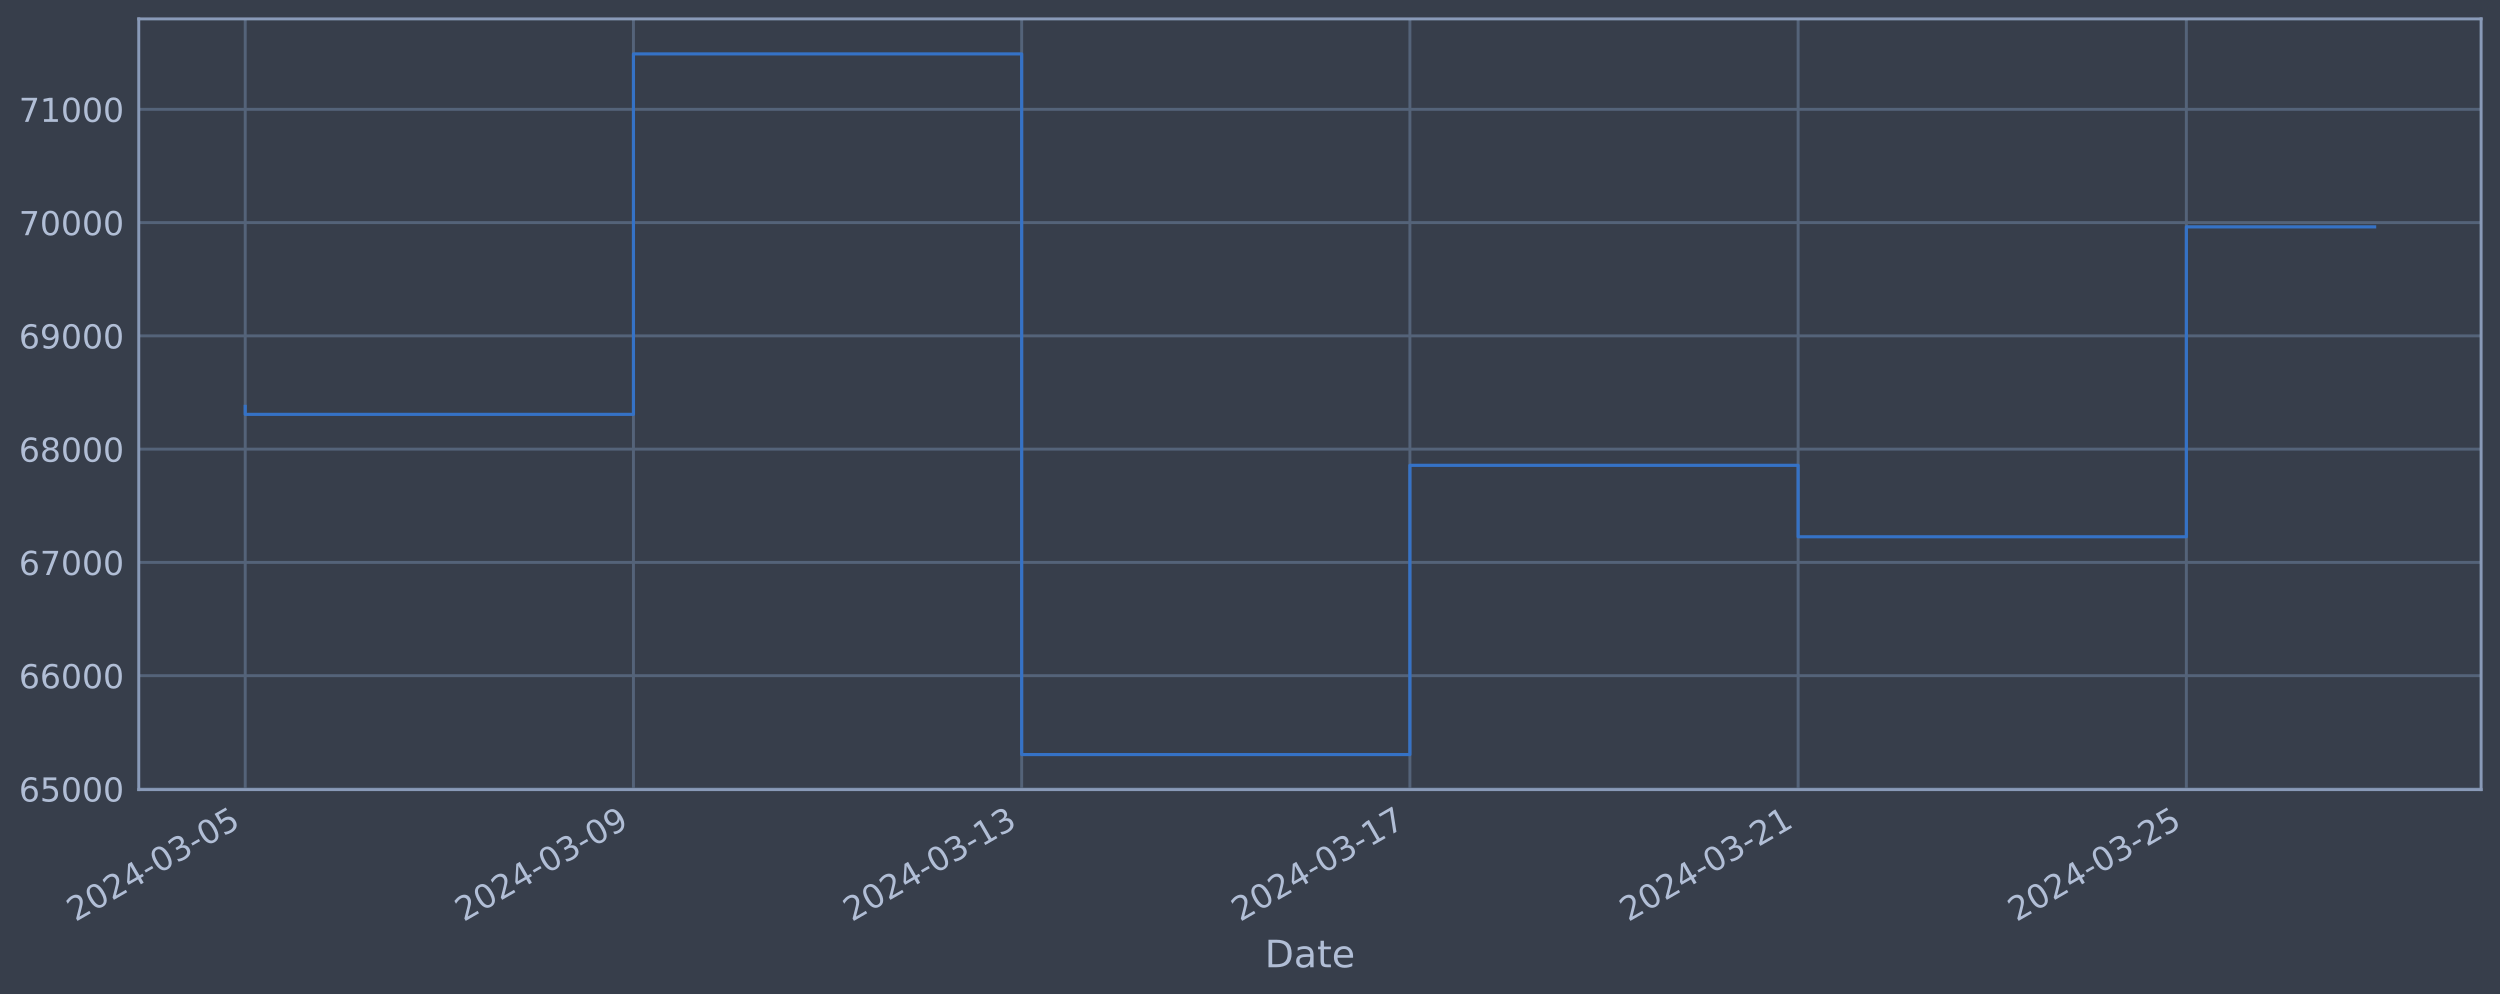
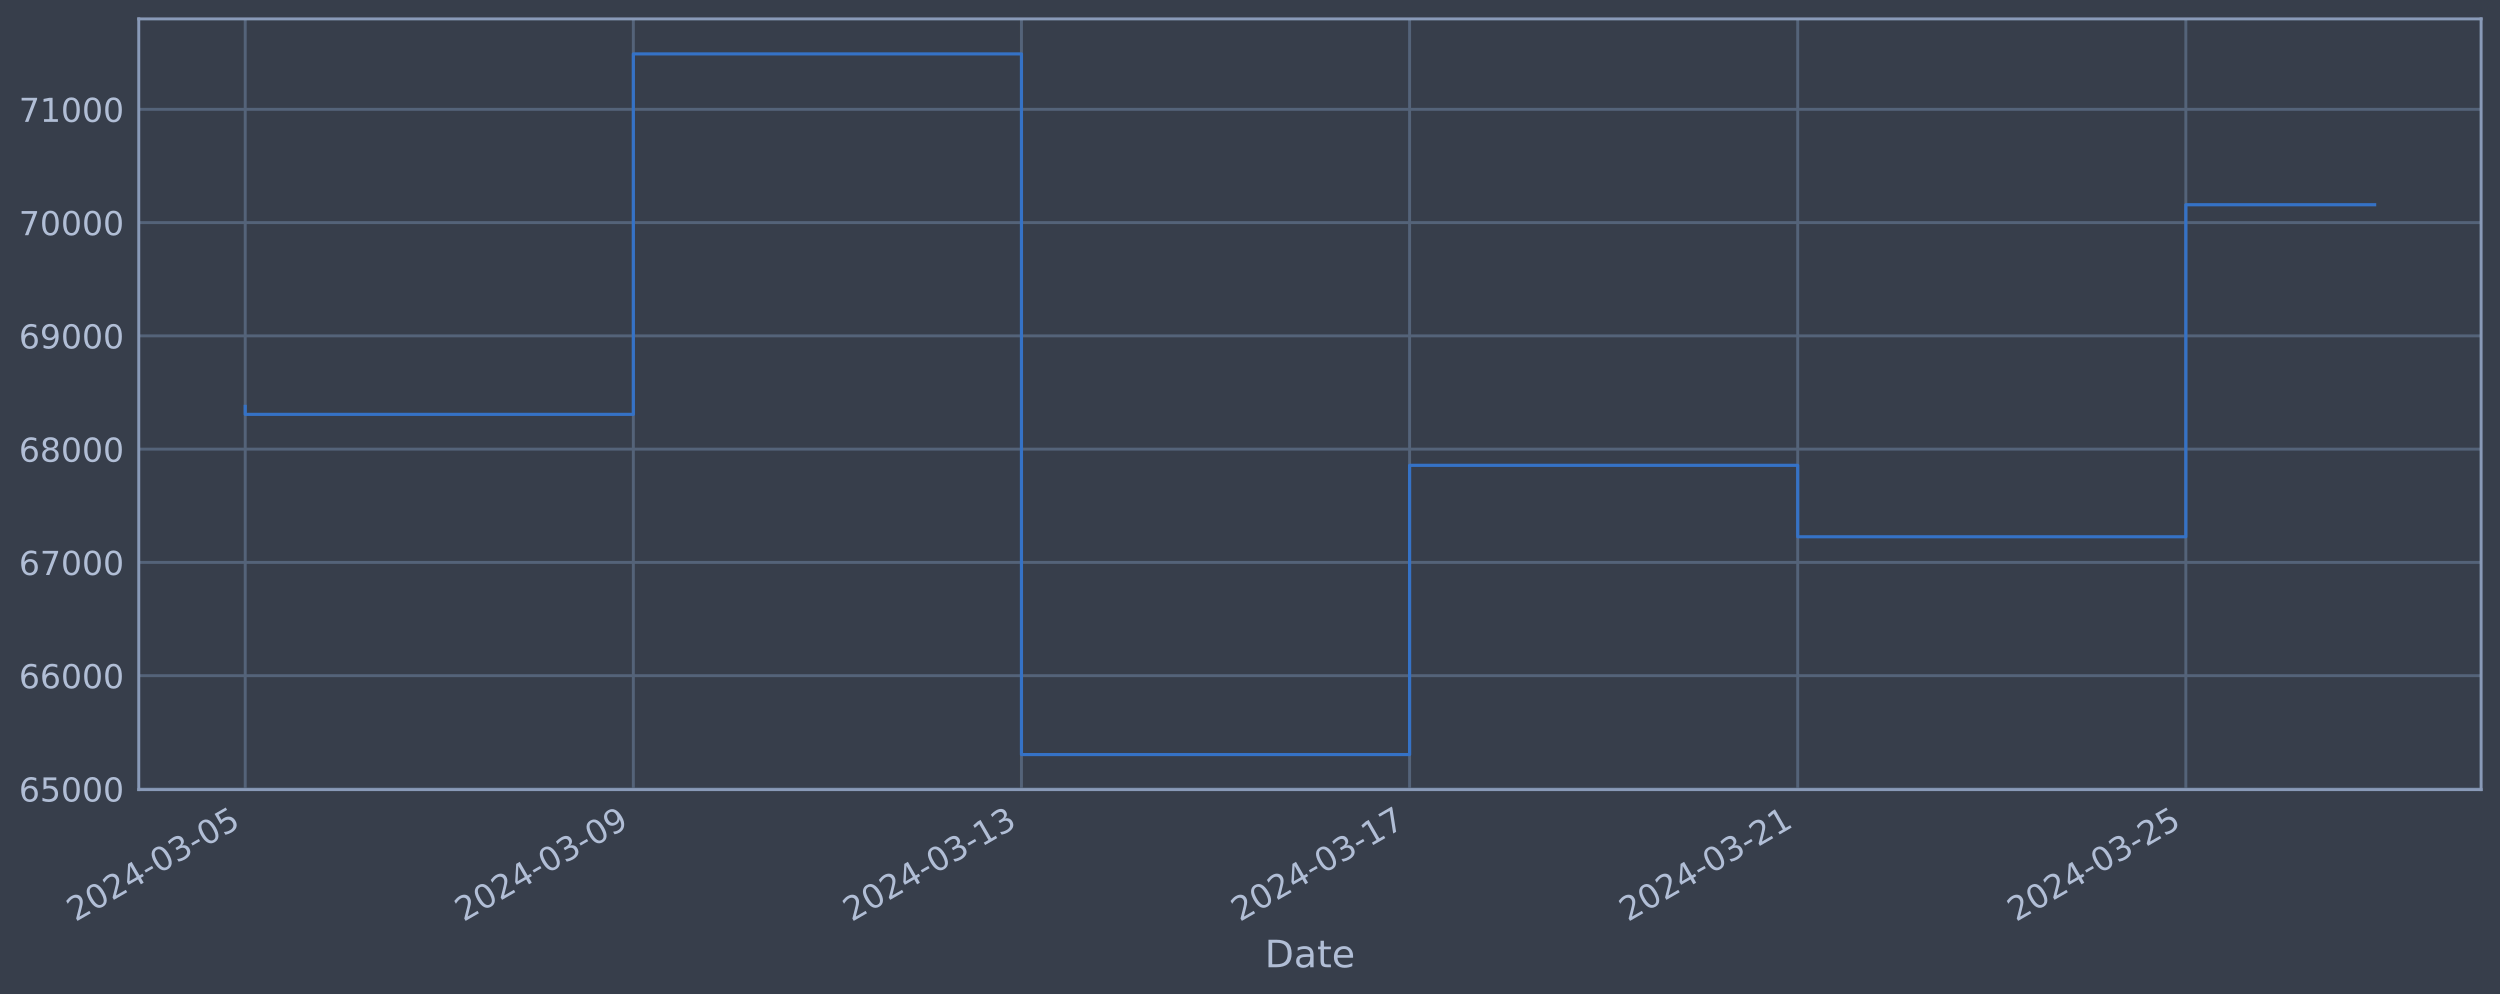
<svg xmlns="http://www.w3.org/2000/svg" xmlns:xlink="http://www.w3.org/1999/xlink" width="952.884pt" height="378.87pt" viewBox="0 0 952.884 378.87" version="1.1">
  <defs>
    <style type="text/css">*{stroke-linejoin: round; stroke-linecap: butt}</style>
  </defs>
  <g id="figure_1">
    <g id="patch_1">
      <path d="M 0 378.87  L 952.884 378.87  L 952.884 0  L 0 0  z " style="fill: #373e4b" />
    </g>
    <g id="axes_1">
      <g id="patch_2">
        <path d="M 52.884 300.96  L 945.684 300.96  L 945.684 7.2  L 52.884 7.2  z " style="fill: #373e4b" />
      </g>
      <g id="matplotlib.axis_1">
        <g id="xtick_1">
          <g id="line2d_1">
-             <path d="M 93.466 300.96  L 93.466 7.2  " clip-path="url(#pf2230e58af)" style="fill: none; stroke: #546379; stroke-width: 1.12; stroke-linecap: square" />
+             <path d="M 93.466 300.96  L 93.466 7.2  " clip-path="url(#pe2801c65d3)" style="fill: none; stroke: #546379; stroke-width: 1.12; stroke-linecap: square" />
          </g>
          <g id="line2d_2" />
          <g id="text_1">
            <g style="fill: #b1bed6" transform="translate(28.74006 351.4642) rotate(-30) scale(0.126 -0.126)">
              <defs>
                <path id="DejaVuSans-32" d="M 1228 531  L 3431 531  L 3431 0  L 469 0  L 469 531  Q 828 903 1448 1529  Q 2069 2156 2228 2338  Q 2531 2678 2651 2914  Q 2772 3150 2772 3378  Q 2772 3750 2511 3984  Q 2250 4219 1831 4219  Q 1534 4219 1204 4116  Q 875 4013 500 3803  L 500 4441  Q 881 4594 1212 4672  Q 1544 4750 1819 4750  Q 2544 4750 2975 4387  Q 3406 4025 3406 3419  Q 3406 3131 3298 2873  Q 3191 2616 2906 2266  Q 2828 2175 2409 1742  Q 1991 1309 1228 531  z " transform="scale(0.015625)" />
                <path id="DejaVuSans-30" d="M 2034 4250  Q 1547 4250 1301 3770  Q 1056 3291 1056 2328  Q 1056 1369 1301 889  Q 1547 409 2034 409  Q 2525 409 2770 889  Q 3016 1369 3016 2328  Q 3016 3291 2770 3770  Q 2525 4250 2034 4250  z M 2034 4750  Q 2819 4750 3233 4129  Q 3647 3509 3647 2328  Q 3647 1150 3233 529  Q 2819 -91 2034 -91  Q 1250 -91 836 529  Q 422 1150 422 2328  Q 422 3509 836 4129  Q 1250 4750 2034 4750  z " transform="scale(0.015625)" />
                <path id="DejaVuSans-34" d="M 2419 4116  L 825 1625  L 2419 1625  L 2419 4116  z M 2253 4666  L 3047 4666  L 3047 1625  L 3713 1625  L 3713 1100  L 3047 1100  L 3047 0  L 2419 0  L 2419 1100  L 313 1100  L 313 1709  L 2253 4666  z " transform="scale(0.015625)" />
                <path id="DejaVuSans-2d" d="M 313 2009  L 1997 2009  L 1997 1497  L 313 1497  L 313 2009  z " transform="scale(0.015625)" />
                <path id="DejaVuSans-33" d="M 2597 2516  Q 3050 2419 3304 2112  Q 3559 1806 3559 1356  Q 3559 666 3084 287  Q 2609 -91 1734 -91  Q 1441 -91 1130 -33  Q 819 25 488 141  L 488 750  Q 750 597 1062 519  Q 1375 441 1716 441  Q 2309 441 2620 675  Q 2931 909 2931 1356  Q 2931 1769 2642 2001  Q 2353 2234 1838 2234  L 1294 2234  L 1294 2753  L 1863 2753  Q 2328 2753 2575 2939  Q 2822 3125 2822 3475  Q 2822 3834 2567 4026  Q 2313 4219 1838 4219  Q 1578 4219 1281 4162  Q 984 4106 628 3988  L 628 4550  Q 988 4650 1302 4700  Q 1616 4750 1894 4750  Q 2613 4750 3031 4423  Q 3450 4097 3450 3541  Q 3450 3153 3228 2886  Q 3006 2619 2597 2516  z " transform="scale(0.015625)" />
                <path id="DejaVuSans-35" d="M 691 4666  L 3169 4666  L 3169 4134  L 1269 4134  L 1269 2991  Q 1406 3038 1543 3061  Q 1681 3084 1819 3084  Q 2600 3084 3056 2656  Q 3513 2228 3513 1497  Q 3513 744 3044 326  Q 2575 -91 1722 -91  Q 1428 -91 1123 -41  Q 819 9 494 109  L 494 744  Q 775 591 1075 516  Q 1375 441 1709 441  Q 2250 441 2565 725  Q 2881 1009 2881 1497  Q 2881 1984 2565 2268  Q 2250 2553 1709 2553  Q 1456 2553 1204 2497  Q 953 2441 691 2322  L 691 4666  z " transform="scale(0.015625)" />
              </defs>
              <use xlink:href="#DejaVuSans-32" />
              <use xlink:href="#DejaVuSans-30" x="63.623" />
              <use xlink:href="#DejaVuSans-32" x="127.246" />
              <use xlink:href="#DejaVuSans-34" x="190.869" />
              <use xlink:href="#DejaVuSans-2d" x="254.492" />
              <use xlink:href="#DejaVuSans-30" x="290.576" />
              <use xlink:href="#DejaVuSans-33" x="354.199" />
              <use xlink:href="#DejaVuSans-2d" x="417.822" />
              <use xlink:href="#DejaVuSans-30" x="453.906" />
              <use xlink:href="#DejaVuSans-35" x="517.529" />
            </g>
          </g>
        </g>
        <g id="xtick_2">
          <g id="line2d_3">
-             <path d="M 241.44 300.96  L 241.44 7.2  " clip-path="url(#pf2230e58af)" style="fill: none; stroke: #546379; stroke-width: 1.12; stroke-linecap: square" />
+             <path d="M 241.4 300.96  L 241.4 7.2  " clip-path="url(#pe2801c65d3)" style="fill: none; stroke: #546379; stroke-width: 1.12; stroke-linecap: square" />
          </g>
          <g id="line2d_4" />
          <g id="text_2">
-             <g style="fill: #b1bed6" transform="translate(176.7142 351.4642) rotate(-30) scale(0.126 -0.126)">
+             <g style="fill: #b1bed6" transform="translate(176.6745 351.4642) rotate(-30) scale(0.126 -0.126)">
              <defs>
                <path id="DejaVuSans-39" d="M 703 97  L 703 672  Q 941 559 1184 500  Q 1428 441 1663 441  Q 2288 441 2617 861  Q 2947 1281 2994 2138  Q 2813 1869 2534 1725  Q 2256 1581 1919 1581  Q 1219 1581 811 2004  Q 403 2428 403 3163  Q 403 3881 828 4315  Q 1253 4750 1959 4750  Q 2769 4750 3195 4129  Q 3622 3509 3622 2328  Q 3622 1225 3098 567  Q 2575 -91 1691 -91  Q 1453 -91 1209 -44  Q 966 3 703 97  z M 1959 2075  Q 2384 2075 2632 2365  Q 2881 2656 2881 3163  Q 2881 3666 2632 3958  Q 2384 4250 1959 4250  Q 1534 4250 1286 3958  Q 1038 3666 1038 3163  Q 1038 2656 1286 2365  Q 1534 2075 1959 2075  z " transform="scale(0.015625)" />
              </defs>
              <use xlink:href="#DejaVuSans-32" />
              <use xlink:href="#DejaVuSans-30" x="63.623" />
              <use xlink:href="#DejaVuSans-32" x="127.246" />
              <use xlink:href="#DejaVuSans-34" x="190.869" />
              <use xlink:href="#DejaVuSans-2d" x="254.492" />
              <use xlink:href="#DejaVuSans-30" x="290.576" />
              <use xlink:href="#DejaVuSans-33" x="354.199" />
              <use xlink:href="#DejaVuSans-2d" x="417.822" />
              <use xlink:href="#DejaVuSans-30" x="453.906" />
              <use xlink:href="#DejaVuSans-39" x="517.529" />
            </g>
          </g>
        </g>
        <g id="xtick_3">
          <g id="line2d_5">
-             <path d="M 389.414 300.96  L 389.414 7.2  " clip-path="url(#pf2230e58af)" style="fill: none; stroke: #546379; stroke-width: 1.12; stroke-linecap: square" />
+             <path d="M 389.334 300.96  L 389.334 7.2  " clip-path="url(#pe2801c65d3)" style="fill: none; stroke: #546379; stroke-width: 1.12; stroke-linecap: square" />
          </g>
          <g id="line2d_6" />
          <g id="text_3">
-             <g style="fill: #b1bed6" transform="translate(324.6883 351.4642) rotate(-30) scale(0.126 -0.126)">
+             <g style="fill: #b1bed6" transform="translate(324.6089 351.4642) rotate(-30) scale(0.126 -0.126)">
              <defs>
                <path id="DejaVuSans-31" d="M 794 531  L 1825 531  L 1825 4091  L 703 3866  L 703 4441  L 1819 4666  L 2450 4666  L 2450 531  L 3481 531  L 3481 0  L 794 0  L 794 531  z " transform="scale(0.015625)" />
              </defs>
              <use xlink:href="#DejaVuSans-32" />
              <use xlink:href="#DejaVuSans-30" x="63.623" />
              <use xlink:href="#DejaVuSans-32" x="127.246" />
              <use xlink:href="#DejaVuSans-34" x="190.869" />
              <use xlink:href="#DejaVuSans-2d" x="254.492" />
              <use xlink:href="#DejaVuSans-30" x="290.576" />
              <use xlink:href="#DejaVuSans-33" x="354.199" />
              <use xlink:href="#DejaVuSans-2d" x="417.822" />
              <use xlink:href="#DejaVuSans-31" x="453.906" />
              <use xlink:href="#DejaVuSans-33" x="517.529" />
            </g>
          </g>
        </g>
        <g id="xtick_4">
          <g id="line2d_7">
-             <path d="M 537.388 300.96  L 537.388 7.2  " clip-path="url(#pf2230e58af)" style="fill: none; stroke: #546379; stroke-width: 1.12; stroke-linecap: square" />
+             <path d="M 537.269 300.96  L 537.269 7.2  " clip-path="url(#pe2801c65d3)" style="fill: none; stroke: #546379; stroke-width: 1.12; stroke-linecap: square" />
          </g>
          <g id="line2d_8" />
          <g id="text_4">
-             <g style="fill: #b1bed6" transform="translate(472.6624 351.4642) rotate(-30) scale(0.126 -0.126)">
+             <g style="fill: #b1bed6" transform="translate(472.5433 351.4642) rotate(-30) scale(0.126 -0.126)">
              <defs>
                <path id="DejaVuSans-37" d="M 525 4666  L 3525 4666  L 3525 4397  L 1831 0  L 1172 0  L 2766 4134  L 525 4134  L 525 4666  z " transform="scale(0.015625)" />
              </defs>
              <use xlink:href="#DejaVuSans-32" />
              <use xlink:href="#DejaVuSans-30" x="63.623" />
              <use xlink:href="#DejaVuSans-32" x="127.246" />
              <use xlink:href="#DejaVuSans-34" x="190.869" />
              <use xlink:href="#DejaVuSans-2d" x="254.492" />
              <use xlink:href="#DejaVuSans-30" x="290.576" />
              <use xlink:href="#DejaVuSans-33" x="354.199" />
              <use xlink:href="#DejaVuSans-2d" x="417.822" />
              <use xlink:href="#DejaVuSans-31" x="453.906" />
              <use xlink:href="#DejaVuSans-37" x="517.529" />
            </g>
          </g>
        </g>
        <g id="xtick_5">
          <g id="line2d_9">
-             <path d="M 685.362 300.96  L 685.362 7.2  " clip-path="url(#pf2230e58af)" style="fill: none; stroke: #546379; stroke-width: 1.12; stroke-linecap: square" />
+             <path d="M 685.203 300.96  L 685.203 7.2  " clip-path="url(#pe2801c65d3)" style="fill: none; stroke: #546379; stroke-width: 1.12; stroke-linecap: square" />
          </g>
          <g id="line2d_10" />
          <g id="text_5">
-             <g style="fill: #b1bed6" transform="translate(620.6366 351.4642) rotate(-30) scale(0.126 -0.126)">
+             <g style="fill: #b1bed6" transform="translate(620.4777 351.4642) rotate(-30) scale(0.126 -0.126)">
              <use xlink:href="#DejaVuSans-32" />
              <use xlink:href="#DejaVuSans-30" x="63.623" />
              <use xlink:href="#DejaVuSans-32" x="127.246" />
              <use xlink:href="#DejaVuSans-34" x="190.869" />
              <use xlink:href="#DejaVuSans-2d" x="254.492" />
              <use xlink:href="#DejaVuSans-30" x="290.576" />
              <use xlink:href="#DejaVuSans-33" x="354.199" />
              <use xlink:href="#DejaVuSans-2d" x="417.822" />
              <use xlink:href="#DejaVuSans-32" x="453.906" />
              <use xlink:href="#DejaVuSans-31" x="517.529" />
            </g>
          </g>
        </g>
        <g id="xtick_6">
          <g id="line2d_11">
-             <path d="M 833.336 300.96  L 833.336 7.2  " clip-path="url(#pf2230e58af)" style="fill: none; stroke: #546379; stroke-width: 1.12; stroke-linecap: square" />
+             <path d="M 833.138 300.96  L 833.138 7.2  " clip-path="url(#pe2801c65d3)" style="fill: none; stroke: #546379; stroke-width: 1.12; stroke-linecap: square" />
          </g>
          <g id="line2d_12" />
          <g id="text_6">
-             <g style="fill: #b1bed6" transform="translate(768.6107 351.4642) rotate(-30) scale(0.126 -0.126)">
+             <g style="fill: #b1bed6" transform="translate(768.4121 351.4642) rotate(-30) scale(0.126 -0.126)">
              <use xlink:href="#DejaVuSans-32" />
              <use xlink:href="#DejaVuSans-30" x="63.623" />
              <use xlink:href="#DejaVuSans-32" x="127.246" />
              <use xlink:href="#DejaVuSans-34" x="190.869" />
              <use xlink:href="#DejaVuSans-2d" x="254.492" />
              <use xlink:href="#DejaVuSans-30" x="290.576" />
              <use xlink:href="#DejaVuSans-33" x="354.199" />
              <use xlink:href="#DejaVuSans-2d" x="417.822" />
              <use xlink:href="#DejaVuSans-32" x="453.906" />
              <use xlink:href="#DejaVuSans-35" x="517.529" />
            </g>
          </g>
        </g>
        <g id="text_7">
          <g style="fill: #b1bed6" transform="translate(482.0746 368.6753) scale(0.144 -0.144)">
            <defs>
              <path id="DejaVuSans-44" d="M 1259 4147  L 1259 519  L 2022 519  Q 2988 519 3436 956  Q 3884 1394 3884 2338  Q 3884 3275 3436 3711  Q 2988 4147 2022 4147  L 1259 4147  z M 628 4666  L 1925 4666  Q 3281 4666 3915 4102  Q 4550 3538 4550 2338  Q 4550 1131 3912 565  Q 3275 0 1925 0  L 628 0  L 628 4666  z " transform="scale(0.015625)" />
              <path id="DejaVuSans-61" d="M 2194 1759  Q 1497 1759 1228 1600  Q 959 1441 959 1056  Q 959 750 1161 570  Q 1363 391 1709 391  Q 2188 391 2477 730  Q 2766 1069 2766 1631  L 2766 1759  L 2194 1759  z M 3341 1997  L 3341 0  L 2766 0  L 2766 531  Q 2569 213 2275 61  Q 1981 -91 1556 -91  Q 1019 -91 701 211  Q 384 513 384 1019  Q 384 1609 779 1909  Q 1175 2209 1959 2209  L 2766 2209  L 2766 2266  Q 2766 2663 2505 2880  Q 2244 3097 1772 3097  Q 1472 3097 1187 3025  Q 903 2953 641 2809  L 641 3341  Q 956 3463 1253 3523  Q 1550 3584 1831 3584  Q 2591 3584 2966 3190  Q 3341 2797 3341 1997  z " transform="scale(0.015625)" />
              <path id="DejaVuSans-74" d="M 1172 4494  L 1172 3500  L 2356 3500  L 2356 3053  L 1172 3053  L 1172 1153  Q 1172 725 1289 603  Q 1406 481 1766 481  L 2356 481  L 2356 0  L 1766 0  Q 1100 0 847 248  Q 594 497 594 1153  L 594 3053  L 172 3053  L 172 3500  L 594 3500  L 594 4494  L 1172 4494  z " transform="scale(0.015625)" />
              <path id="DejaVuSans-65" d="M 3597 1894  L 3597 1613  L 953 1613  Q 991 1019 1311 708  Q 1631 397 2203 397  Q 2534 397 2845 478  Q 3156 559 3463 722  L 3463 178  Q 3153 47 2828 -22  Q 2503 -91 2169 -91  Q 1331 -91 842 396  Q 353 884 353 1716  Q 353 2575 817 3079  Q 1281 3584 2069 3584  Q 2775 3584 3186 3129  Q 3597 2675 3597 1894  z M 3022 2063  Q 3016 2534 2758 2815  Q 2500 3097 2075 3097  Q 1594 3097 1305 2825  Q 1016 2553 972 2059  L 3022 2063  z " transform="scale(0.015625)" />
            </defs>
            <use xlink:href="#DejaVuSans-44" />
            <use xlink:href="#DejaVuSans-61" x="77.002" />
            <use xlink:href="#DejaVuSans-74" x="138.281" />
            <use xlink:href="#DejaVuSans-65" x="177.49" />
          </g>
        </g>
      </g>
      <g id="matplotlib.axis_2">
        <g id="ytick_1">
          <g id="line2d_13">
-             <path d="M 52.884 300.718  L 945.684 300.718  " clip-path="url(#pf2230e58af)" style="fill: none; stroke: #546379; stroke-width: 1.12; stroke-linecap: square" />
+             <path d="M 52.884 300.718  L 945.684 300.718  " clip-path="url(#pe2801c65d3)" style="fill: none; stroke: #546379; stroke-width: 1.12; stroke-linecap: square" />
          </g>
          <g id="line2d_14" />
          <g id="text_8">
            <g style="fill: #b1bed6" transform="translate(7.2 305.5049) scale(0.126 -0.126)">
              <defs>
                <path id="DejaVuSans-36" d="M 2113 2584  Q 1688 2584 1439 2293  Q 1191 2003 1191 1497  Q 1191 994 1439 701  Q 1688 409 2113 409  Q 2538 409 2786 701  Q 3034 994 3034 1497  Q 3034 2003 2786 2293  Q 2538 2584 2113 2584  z M 3366 4563  L 3366 3988  Q 3128 4100 2886 4159  Q 2644 4219 2406 4219  Q 1781 4219 1451 3797  Q 1122 3375 1075 2522  Q 1259 2794 1537 2939  Q 1816 3084 2150 3084  Q 2853 3084 3261 2657  Q 3669 2231 3669 1497  Q 3669 778 3244 343  Q 2819 -91 2113 -91  Q 1303 -91 875 529  Q 447 1150 447 2328  Q 447 3434 972 4092  Q 1497 4750 2381 4750  Q 2619 4750 2861 4703  Q 3103 4656 3366 4563  z " transform="scale(0.015625)" />
              </defs>
              <use xlink:href="#DejaVuSans-36" />
              <use xlink:href="#DejaVuSans-35" x="63.623" />
              <use xlink:href="#DejaVuSans-30" x="127.246" />
              <use xlink:href="#DejaVuSans-30" x="190.869" />
              <use xlink:href="#DejaVuSans-30" x="254.492" />
            </g>
          </g>
        </g>
        <g id="ytick_2">
          <g id="line2d_15">
-             <path d="M 52.884 257.544  L 945.684 257.544  " clip-path="url(#pf2230e58af)" style="fill: none; stroke: #546379; stroke-width: 1.12; stroke-linecap: square" />
+             <path d="M 52.884 257.544  L 945.684 257.544  " clip-path="url(#pe2801c65d3)" style="fill: none; stroke: #546379; stroke-width: 1.12; stroke-linecap: square" />
          </g>
          <g id="line2d_16" />
          <g id="text_9">
            <g style="fill: #b1bed6" transform="translate(7.2 262.331) scale(0.126 -0.126)">
              <use xlink:href="#DejaVuSans-36" />
              <use xlink:href="#DejaVuSans-36" x="63.623" />
              <use xlink:href="#DejaVuSans-30" x="127.246" />
              <use xlink:href="#DejaVuSans-30" x="190.869" />
              <use xlink:href="#DejaVuSans-30" x="254.492" />
            </g>
          </g>
        </g>
        <g id="ytick_3">
          <g id="line2d_17">
-             <path d="M 52.884 214.37  L 945.684 214.37  " clip-path="url(#pf2230e58af)" style="fill: none; stroke: #546379; stroke-width: 1.12; stroke-linecap: square" />
+             <path d="M 52.884 214.37  L 945.684 214.37  " clip-path="url(#pe2801c65d3)" style="fill: none; stroke: #546379; stroke-width: 1.12; stroke-linecap: square" />
          </g>
          <g id="line2d_18" />
          <g id="text_10">
            <g style="fill: #b1bed6" transform="translate(7.2 219.157) scale(0.126 -0.126)">
              <use xlink:href="#DejaVuSans-36" />
              <use xlink:href="#DejaVuSans-37" x="63.623" />
              <use xlink:href="#DejaVuSans-30" x="127.246" />
              <use xlink:href="#DejaVuSans-30" x="190.869" />
              <use xlink:href="#DejaVuSans-30" x="254.492" />
            </g>
          </g>
        </g>
        <g id="ytick_4">
          <g id="line2d_19">
-             <path d="M 52.884 171.196  L 945.684 171.196  " clip-path="url(#pf2230e58af)" style="fill: none; stroke: #546379; stroke-width: 1.12; stroke-linecap: square" />
+             <path d="M 52.884 171.196  L 945.684 171.196  " clip-path="url(#pe2801c65d3)" style="fill: none; stroke: #546379; stroke-width: 1.12; stroke-linecap: square" />
          </g>
          <g id="line2d_20" />
          <g id="text_11">
            <g style="fill: #b1bed6" transform="translate(7.2 175.9831) scale(0.126 -0.126)">
              <defs>
                <path id="DejaVuSans-38" d="M 2034 2216  Q 1584 2216 1326 1975  Q 1069 1734 1069 1313  Q 1069 891 1326 650  Q 1584 409 2034 409  Q 2484 409 2743 651  Q 3003 894 3003 1313  Q 3003 1734 2745 1975  Q 2488 2216 2034 2216  z M 1403 2484  Q 997 2584 770 2862  Q 544 3141 544 3541  Q 544 4100 942 4425  Q 1341 4750 2034 4750  Q 2731 4750 3128 4425  Q 3525 4100 3525 3541  Q 3525 3141 3298 2862  Q 3072 2584 2669 2484  Q 3125 2378 3379 2068  Q 3634 1759 3634 1313  Q 3634 634 3220 271  Q 2806 -91 2034 -91  Q 1263 -91 848 271  Q 434 634 434 1313  Q 434 1759 690 2068  Q 947 2378 1403 2484  z M 1172 3481  Q 1172 3119 1398 2916  Q 1625 2713 2034 2713  Q 2441 2713 2670 2916  Q 2900 3119 2900 3481  Q 2900 3844 2670 4047  Q 2441 4250 2034 4250  Q 1625 4250 1398 4047  Q 1172 3844 1172 3481  z " transform="scale(0.015625)" />
              </defs>
              <use xlink:href="#DejaVuSans-36" />
              <use xlink:href="#DejaVuSans-38" x="63.623" />
              <use xlink:href="#DejaVuSans-30" x="127.246" />
              <use xlink:href="#DejaVuSans-30" x="190.869" />
              <use xlink:href="#DejaVuSans-30" x="254.492" />
            </g>
          </g>
        </g>
        <g id="ytick_5">
          <g id="line2d_21">
-             <path d="M 52.884 128.022  L 945.684 128.022  " clip-path="url(#pf2230e58af)" style="fill: none; stroke: #546379; stroke-width: 1.12; stroke-linecap: square" />
+             <path d="M 52.884 128.022  L 945.684 128.022  " clip-path="url(#pe2801c65d3)" style="fill: none; stroke: #546379; stroke-width: 1.12; stroke-linecap: square" />
          </g>
          <g id="line2d_22" />
          <g id="text_12">
            <g style="fill: #b1bed6" transform="translate(7.2 132.8092) scale(0.126 -0.126)">
              <use xlink:href="#DejaVuSans-36" />
              <use xlink:href="#DejaVuSans-39" x="63.623" />
              <use xlink:href="#DejaVuSans-30" x="127.246" />
              <use xlink:href="#DejaVuSans-30" x="190.869" />
              <use xlink:href="#DejaVuSans-30" x="254.492" />
            </g>
          </g>
        </g>
        <g id="ytick_6">
          <g id="line2d_23">
-             <path d="M 52.884 84.848  L 945.684 84.848  " clip-path="url(#pf2230e58af)" style="fill: none; stroke: #546379; stroke-width: 1.12; stroke-linecap: square" />
+             <path d="M 52.884 84.848  L 945.684 84.848  " clip-path="url(#pe2801c65d3)" style="fill: none; stroke: #546379; stroke-width: 1.12; stroke-linecap: square" />
          </g>
          <g id="line2d_24" />
          <g id="text_13">
            <g style="fill: #b1bed6" transform="translate(7.2 89.63523) scale(0.126 -0.126)">
              <use xlink:href="#DejaVuSans-37" />
              <use xlink:href="#DejaVuSans-30" x="63.623" />
              <use xlink:href="#DejaVuSans-30" x="127.246" />
              <use xlink:href="#DejaVuSans-30" x="190.869" />
              <use xlink:href="#DejaVuSans-30" x="254.492" />
            </g>
          </g>
        </g>
        <g id="ytick_7">
          <g id="line2d_25">
-             <path d="M 52.884 41.674  L 945.684 41.674  " clip-path="url(#pf2230e58af)" style="fill: none; stroke: #546379; stroke-width: 1.12; stroke-linecap: square" />
+             <path d="M 52.884 41.674  L 945.684 41.674  " clip-path="url(#pe2801c65d3)" style="fill: none; stroke: #546379; stroke-width: 1.12; stroke-linecap: square" />
          </g>
          <g id="line2d_26" />
          <g id="text_14">
            <g style="fill: #b1bed6" transform="translate(7.2 46.4613) scale(0.126 -0.126)">
              <use xlink:href="#DejaVuSans-37" />
              <use xlink:href="#DejaVuSans-31" x="63.623" />
              <use xlink:href="#DejaVuSans-30" x="127.246" />
              <use xlink:href="#DejaVuSans-30" x="190.869" />
              <use xlink:href="#DejaVuSans-30" x="254.492" />
            </g>
          </g>
        </g>
      </g>
      <g id="line2d_27">
-         <path d="M 93.466 154.891  L 93.466 157.946  L 241.44 157.946  L 241.44 20.553  L 389.414 20.553  L 389.414 287.607  L 537.388 287.607  L 537.388 177.362  L 685.362 177.362  L 685.362 204.598  L 833.336 204.598  L 833.336 86.469  L 905.102 86.469  " clip-path="url(#pf2230e58af)" style="fill: none; stroke: #3572c6; stroke-width: 1.2; stroke-linecap: square" />
+         <path d="M 93.466 154.891  L 93.466 157.946  L 241.4 157.946  L 241.4 20.553  L 389.334 20.553  L 389.334 287.607  L 537.269 287.607  L 537.269 177.362  L 685.203 177.362  L 685.203 204.598  L 833.138 204.598  L 833.138 78.033  L 905.102 78.033  " clip-path="url(#pe2801c65d3)" style="fill: none; stroke: #3572c6; stroke-width: 1.2; stroke-linecap: square" />
      </g>
      <g id="patch_3">
        <path d="M 52.884 300.96  L 52.884 7.2  " style="fill: none; stroke: #899ab8; stroke-width: 1.12; stroke-linejoin: miter; stroke-linecap: square" />
      </g>
      <g id="patch_4">
        <path d="M 945.684 300.96  L 945.684 7.2  " style="fill: none; stroke: #899ab8; stroke-width: 1.12; stroke-linejoin: miter; stroke-linecap: square" />
      </g>
      <g id="patch_5">
        <path d="M 52.884 300.96  L 945.684 300.96  " style="fill: none; stroke: #899ab8; stroke-width: 1.12; stroke-linejoin: miter; stroke-linecap: square" />
      </g>
      <g id="patch_6">
        <path d="M 52.884 7.2  L 945.684 7.2  " style="fill: none; stroke: #899ab8; stroke-width: 1.12; stroke-linejoin: miter; stroke-linecap: square" />
      </g>
    </g>
  </g>
  <defs>
-     <clipPath id="pf2230e58af">
+     <clipPath id="pe2801c65d3">
      <rect x="52.884" y="7.2" width="892.8" height="293.76" />
    </clipPath>
  </defs>
</svg>
